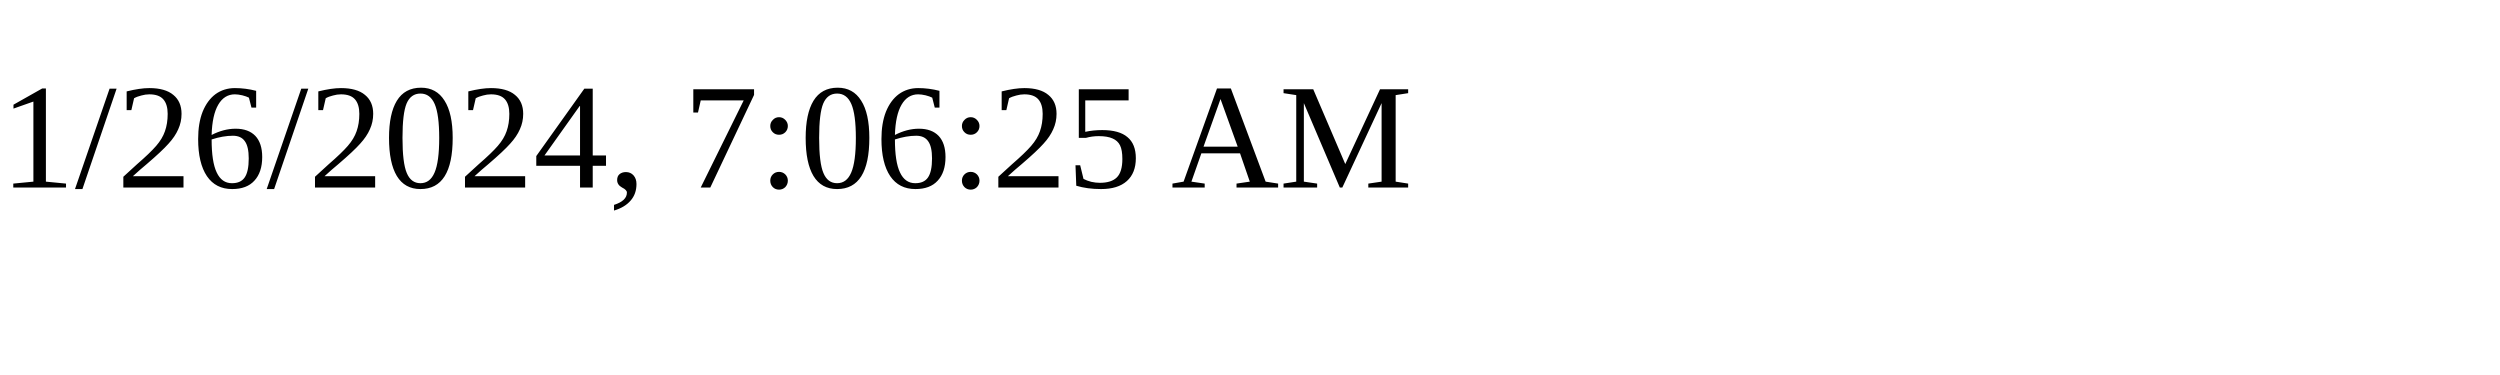
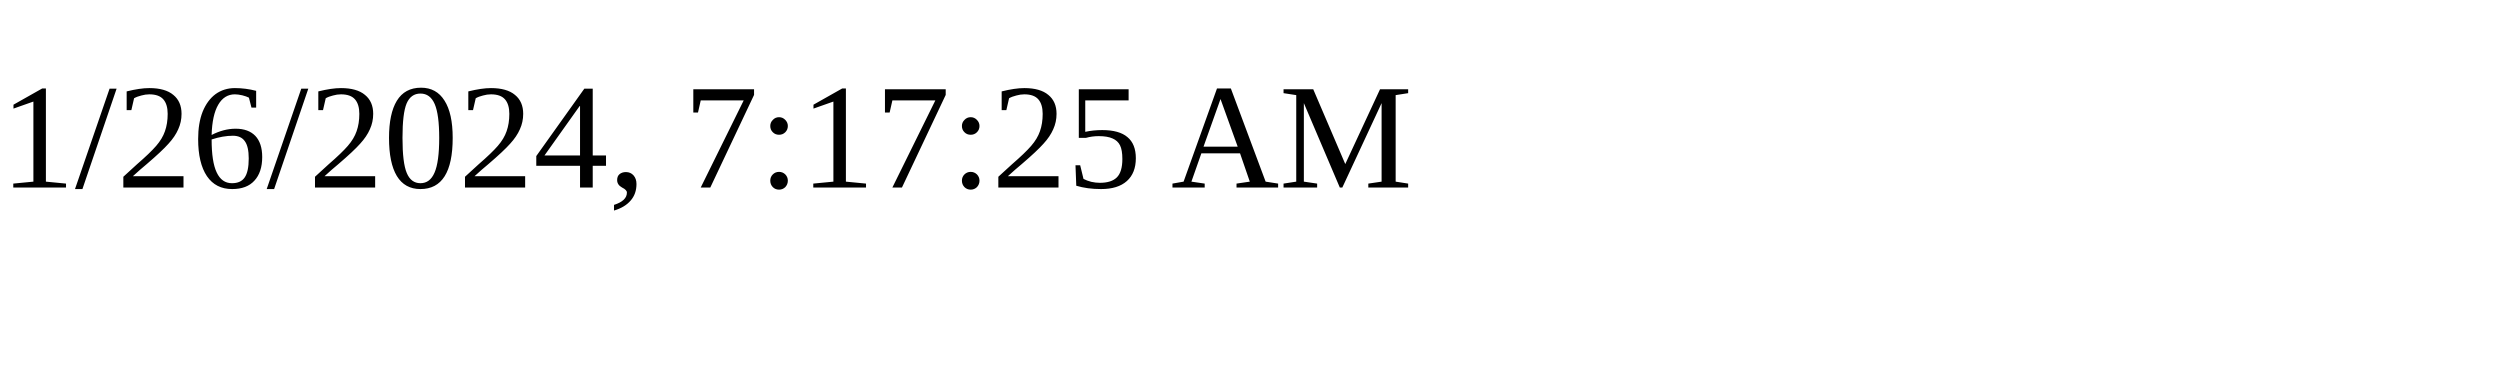
<svg xmlns="http://www.w3.org/2000/svg" height="30" width="200">
-   <text x="0" y="15">1/26/2024, 7:06:25 AM</text>
+   <text x="0" y="15">1/26/2024, 7:17:25 AM</text>
</svg>
